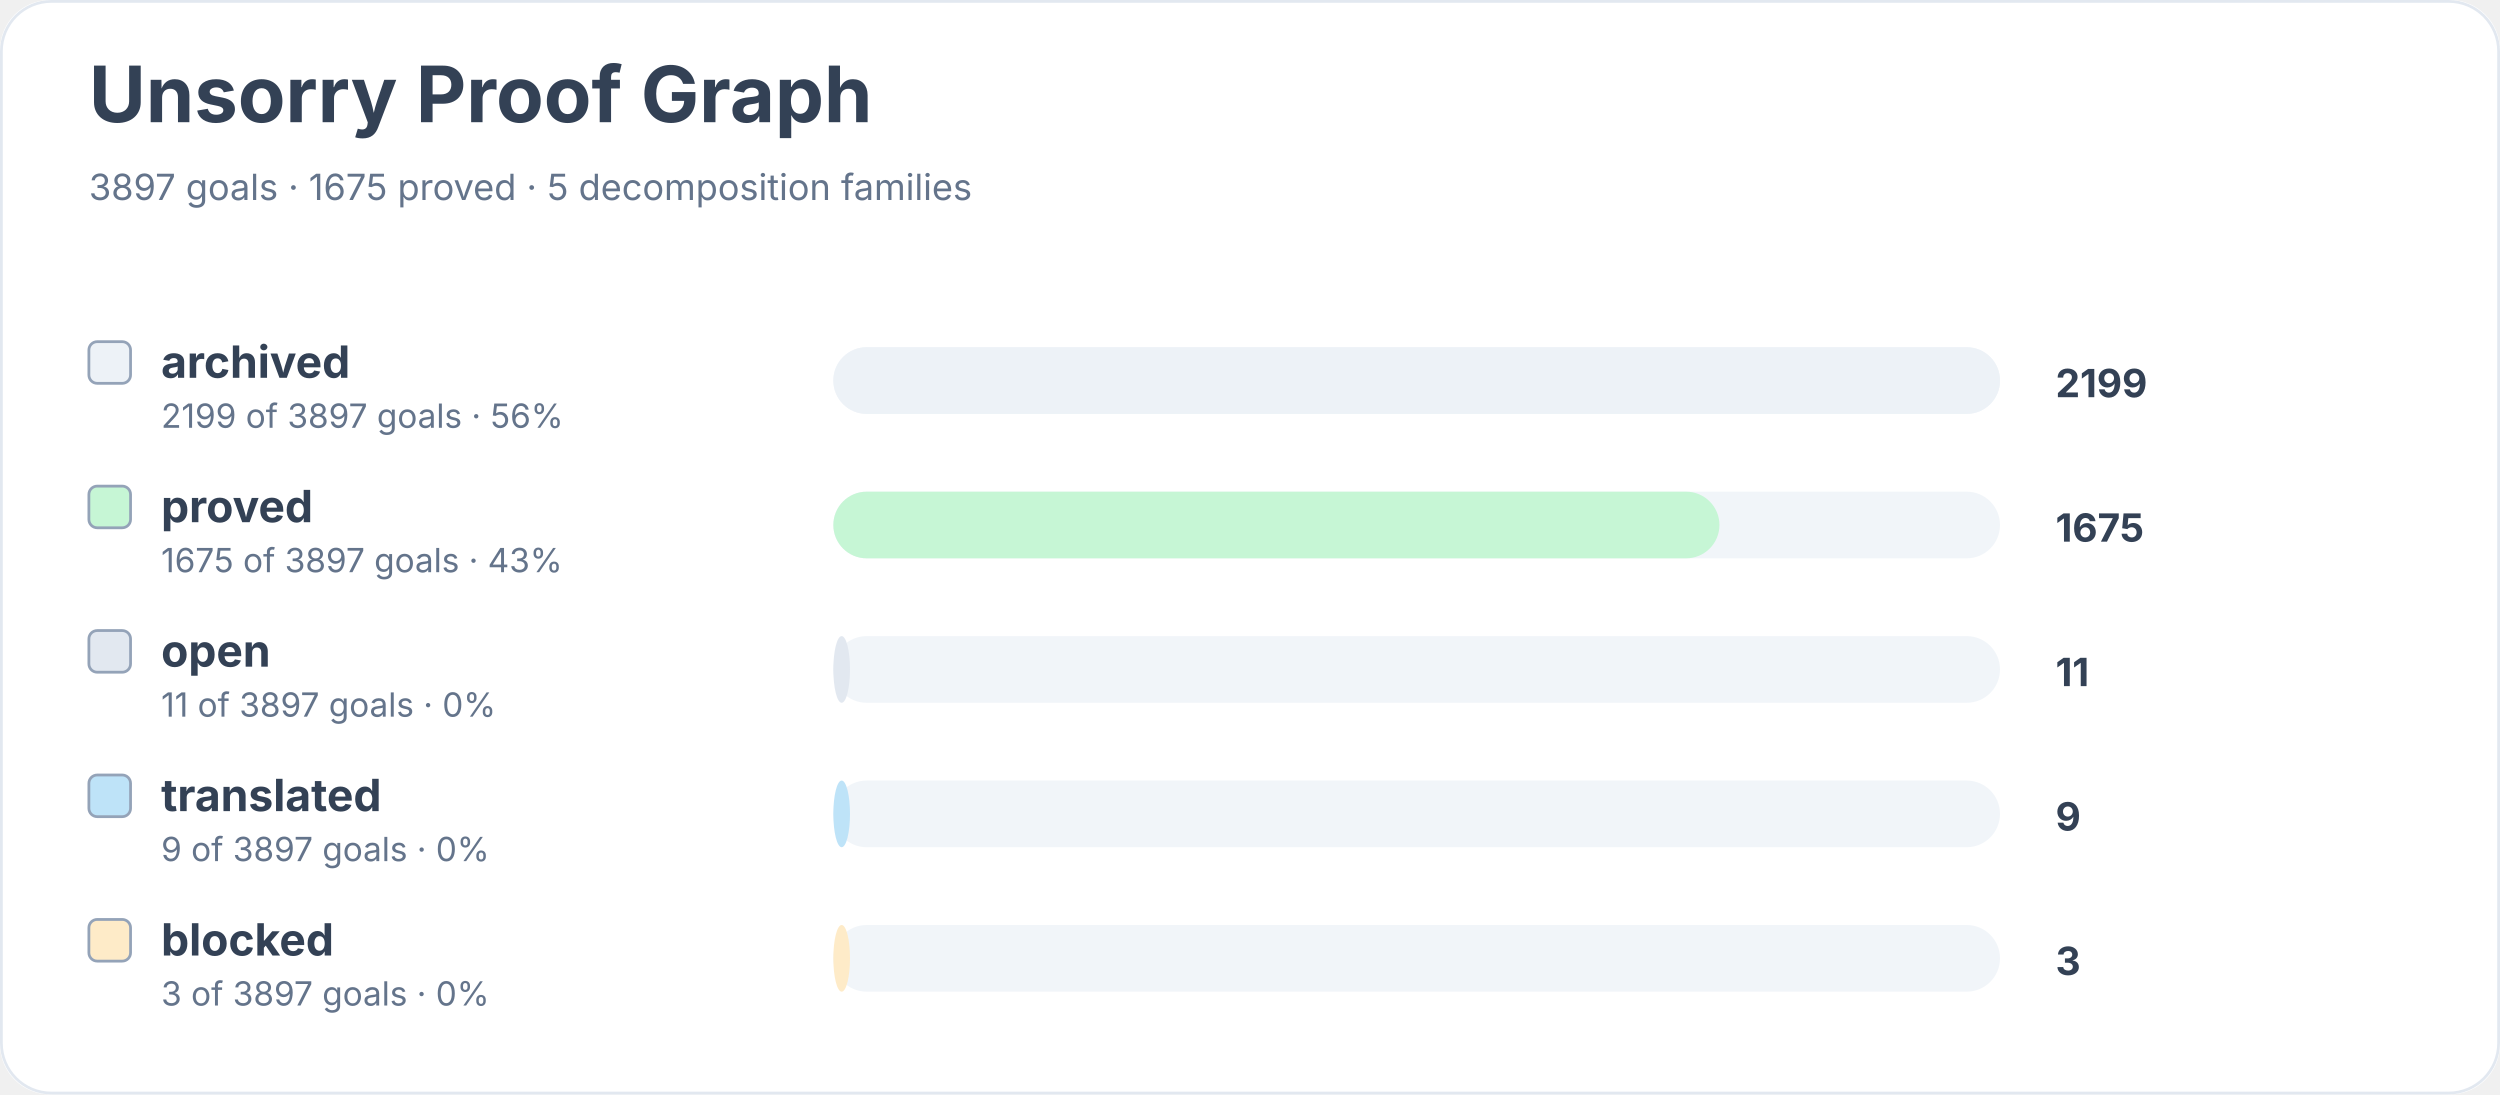
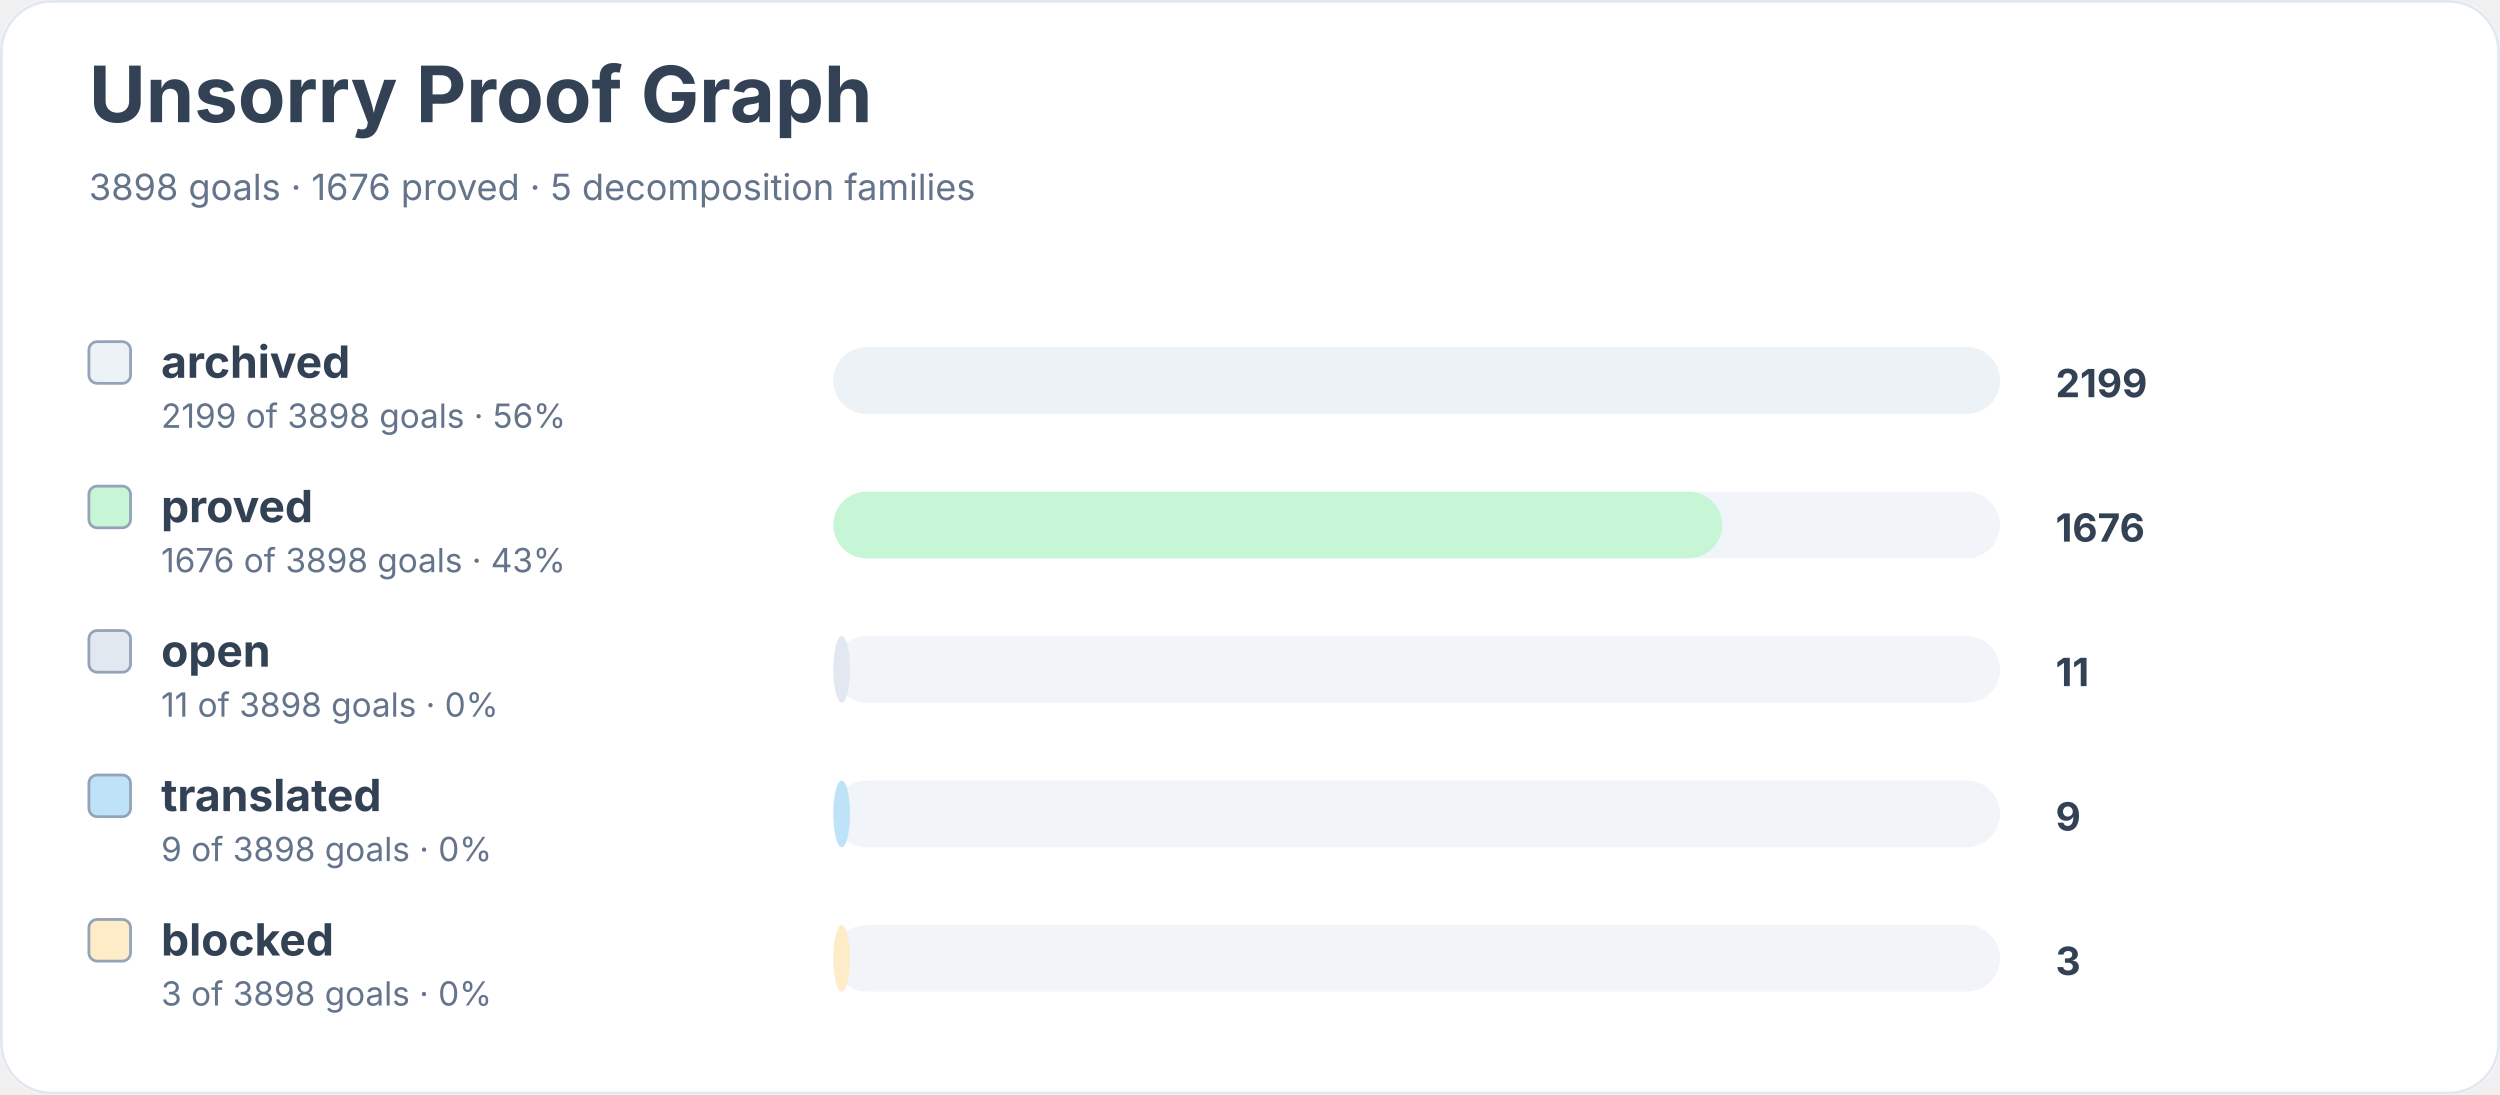
<svg xmlns="http://www.w3.org/2000/svg" width="900" height="394" viewBox="0 0 900 394" role="img" aria-labelledby="title desc">
  <rect width="900" height="100%" rx="18" fill="#ffffff" />
  <rect x="0.5" y="0.5" width="899" height="393" rx="18" fill="none" stroke="#e2e8f0" />
  <text x="32" y="44" font-family="Inter, system-ui, sans-serif" font-size="28" font-weight="700" fill="#334155">Unsorry Proof Graph</text>
-   <text x="32" y="72" font-family="Inter, system-ui, sans-serif" font-size="13" fill="#64748b">3897 goals · 1675 proved · 5 decomposition families</text>
+   <text x="32" y="72" font-family="Inter, system-ui, sans-serif" font-size="13" fill="#64748b">3898 goals · 1676 proved · 5 decomposition families</text>
  <rect x="32" y="123" width="15" height="15" rx="3" fill="#edf2f7" stroke="#94a3b8" />
  <text x="58" y="136" font-family="Inter, system-ui, sans-serif" font-size="16" font-weight="650" fill="#334155">archived</text>
-   <text x="58" y="154" font-family="Inter, system-ui, sans-serif" font-size="12" fill="#64748b">2199 of 3897 goals · 56%</text>
+   <text x="58" y="154" font-family="Inter, system-ui, sans-serif" font-size="12" fill="#64748b">2199 of 3898 goals · 56%</text>
  <rect x="300" y="125" width="420" height="24" rx="12" fill="#f1f5f9" />
  <rect x="300" y="125" width="420" height="24" rx="12" fill="#edf2f7" />
  <text x="740" y="143" font-family="Inter, system-ui, sans-serif" font-size="14" font-weight="700" fill="#334155">2199</text>
  <rect x="32" y="175" width="15" height="15" rx="3" fill="#c6f6d5" stroke="#94a3b8" />
  <text x="58" y="188" font-family="Inter, system-ui, sans-serif" font-size="16" font-weight="650" fill="#334155">proved</text>
-   <text x="58" y="206" font-family="Inter, system-ui, sans-serif" font-size="12" fill="#64748b">1675 of 3897 goals · 43%</text>
+   <text x="58" y="206" font-family="Inter, system-ui, sans-serif" font-size="12" fill="#64748b">1676 of 3898 goals · 43%</text>
  <rect x="300" y="177" width="420" height="24" rx="12" fill="#f1f5f9" />
-   <rect x="300" y="177" width="319" height="24" rx="12" fill="#c6f6d5" />
-   <text x="740" y="195" font-family="Inter, system-ui, sans-serif" font-size="14" font-weight="700" fill="#334155">1675</text>
+   <rect x="300" y="177" width="320" height="24" rx="12" fill="#c6f6d5" />
+   <text x="740" y="195" font-family="Inter, system-ui, sans-serif" font-size="14" font-weight="700" fill="#334155">1676</text>
  <rect x="32" y="227" width="15" height="15" rx="3" fill="#e2e8f0" stroke="#94a3b8" />
  <text x="58" y="240" font-family="Inter, system-ui, sans-serif" font-size="16" font-weight="650" fill="#334155">open</text>
-   <text x="58" y="258" font-family="Inter, system-ui, sans-serif" font-size="12" fill="#64748b">11 of 3897 goals · 0%</text>
+   <text x="58" y="258" font-family="Inter, system-ui, sans-serif" font-size="12" fill="#64748b">11 of 3898 goals · 0%</text>
  <rect x="300" y="229" width="420" height="24" rx="12" fill="#f1f5f9" />
  <rect x="300" y="229" width="6" height="24" rx="12" fill="#e2e8f0" />
  <text x="740" y="247" font-family="Inter, system-ui, sans-serif" font-size="14" font-weight="700" fill="#334155">11</text>
  <rect x="32" y="279" width="15" height="15" rx="3" fill="#bee3f8" stroke="#94a3b8" />
  <text x="58" y="292" font-family="Inter, system-ui, sans-serif" font-size="16" font-weight="650" fill="#334155">translated</text>
-   <text x="58" y="310" font-family="Inter, system-ui, sans-serif" font-size="12" fill="#64748b">9 of 3897 goals · 0%</text>
+   <text x="58" y="310" font-family="Inter, system-ui, sans-serif" font-size="12" fill="#64748b">9 of 3898 goals · 0%</text>
  <rect x="300" y="281" width="420" height="24" rx="12" fill="#f1f5f9" />
  <rect x="300" y="281" width="6" height="24" rx="12" fill="#bee3f8" />
  <text x="740" y="299" font-family="Inter, system-ui, sans-serif" font-size="14" font-weight="700" fill="#334155">9</text>
  <rect x="32" y="331" width="15" height="15" rx="3" fill="#feebc8" stroke="#94a3b8" />
  <text x="58" y="344" font-family="Inter, system-ui, sans-serif" font-size="16" font-weight="650" fill="#334155">blocked</text>
-   <text x="58" y="362" font-family="Inter, system-ui, sans-serif" font-size="12" fill="#64748b">3 of 3897 goals · 0%</text>
+   <text x="58" y="362" font-family="Inter, system-ui, sans-serif" font-size="12" fill="#64748b">3 of 3898 goals · 0%</text>
  <rect x="300" y="333" width="420" height="24" rx="12" fill="#f1f5f9" />
  <rect x="300" y="333" width="6" height="24" rx="12" fill="#feebc8" />
  <text x="740" y="351" font-family="Inter, system-ui, sans-serif" font-size="14" font-weight="700" fill="#334155">3</text>
</svg>
